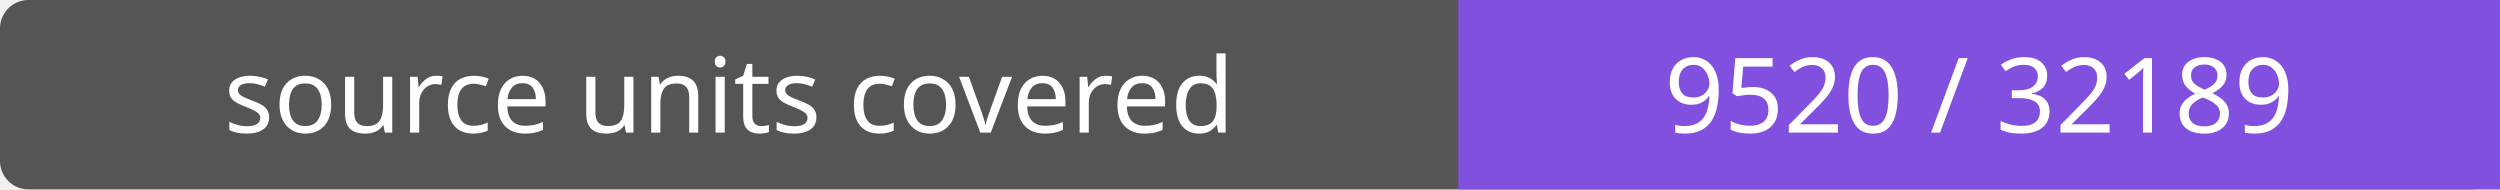
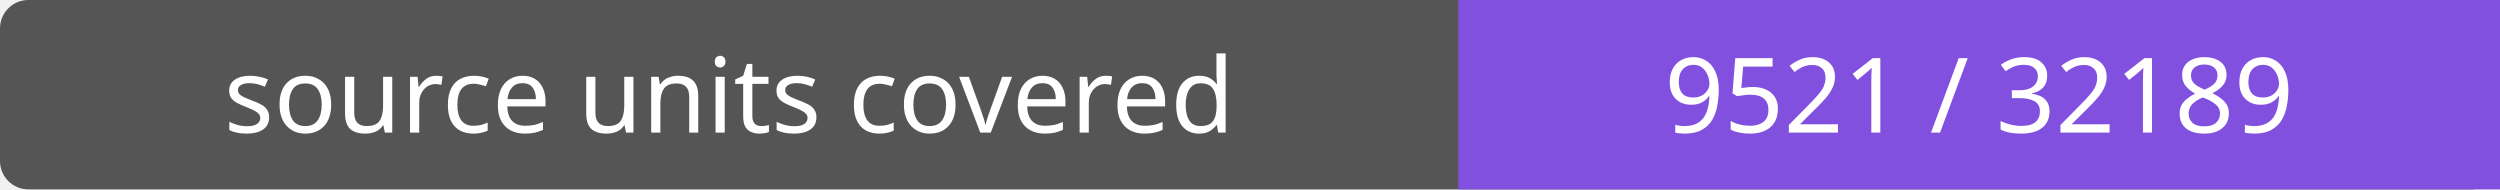
- <svg xmlns="http://www.w3.org/2000/svg" width="264" height="20" role="img" aria-label="source units covered: 9520 / 32189">
+ <svg xmlns="http://www.w3.org/2000/svg" width="264" height="20" role="img" aria-label="source units covered: 9521 / 32189">
  <rect width="264" height="20" rx="3" fill="#555" />
  <path fill="#8250df" d="M154 0h110v20H154z" />
  <g fill="#fff" text-anchor="middle" font-family="Verdana,sans-serif" font-size="11">
    <text x="77.0" y="14">source units covered</text>
-     <text x="209.0" y="14">9520 / 32189</text>
+     <text x="209.0" y="14">9521 / 32189</text>
  </g>
</svg>
